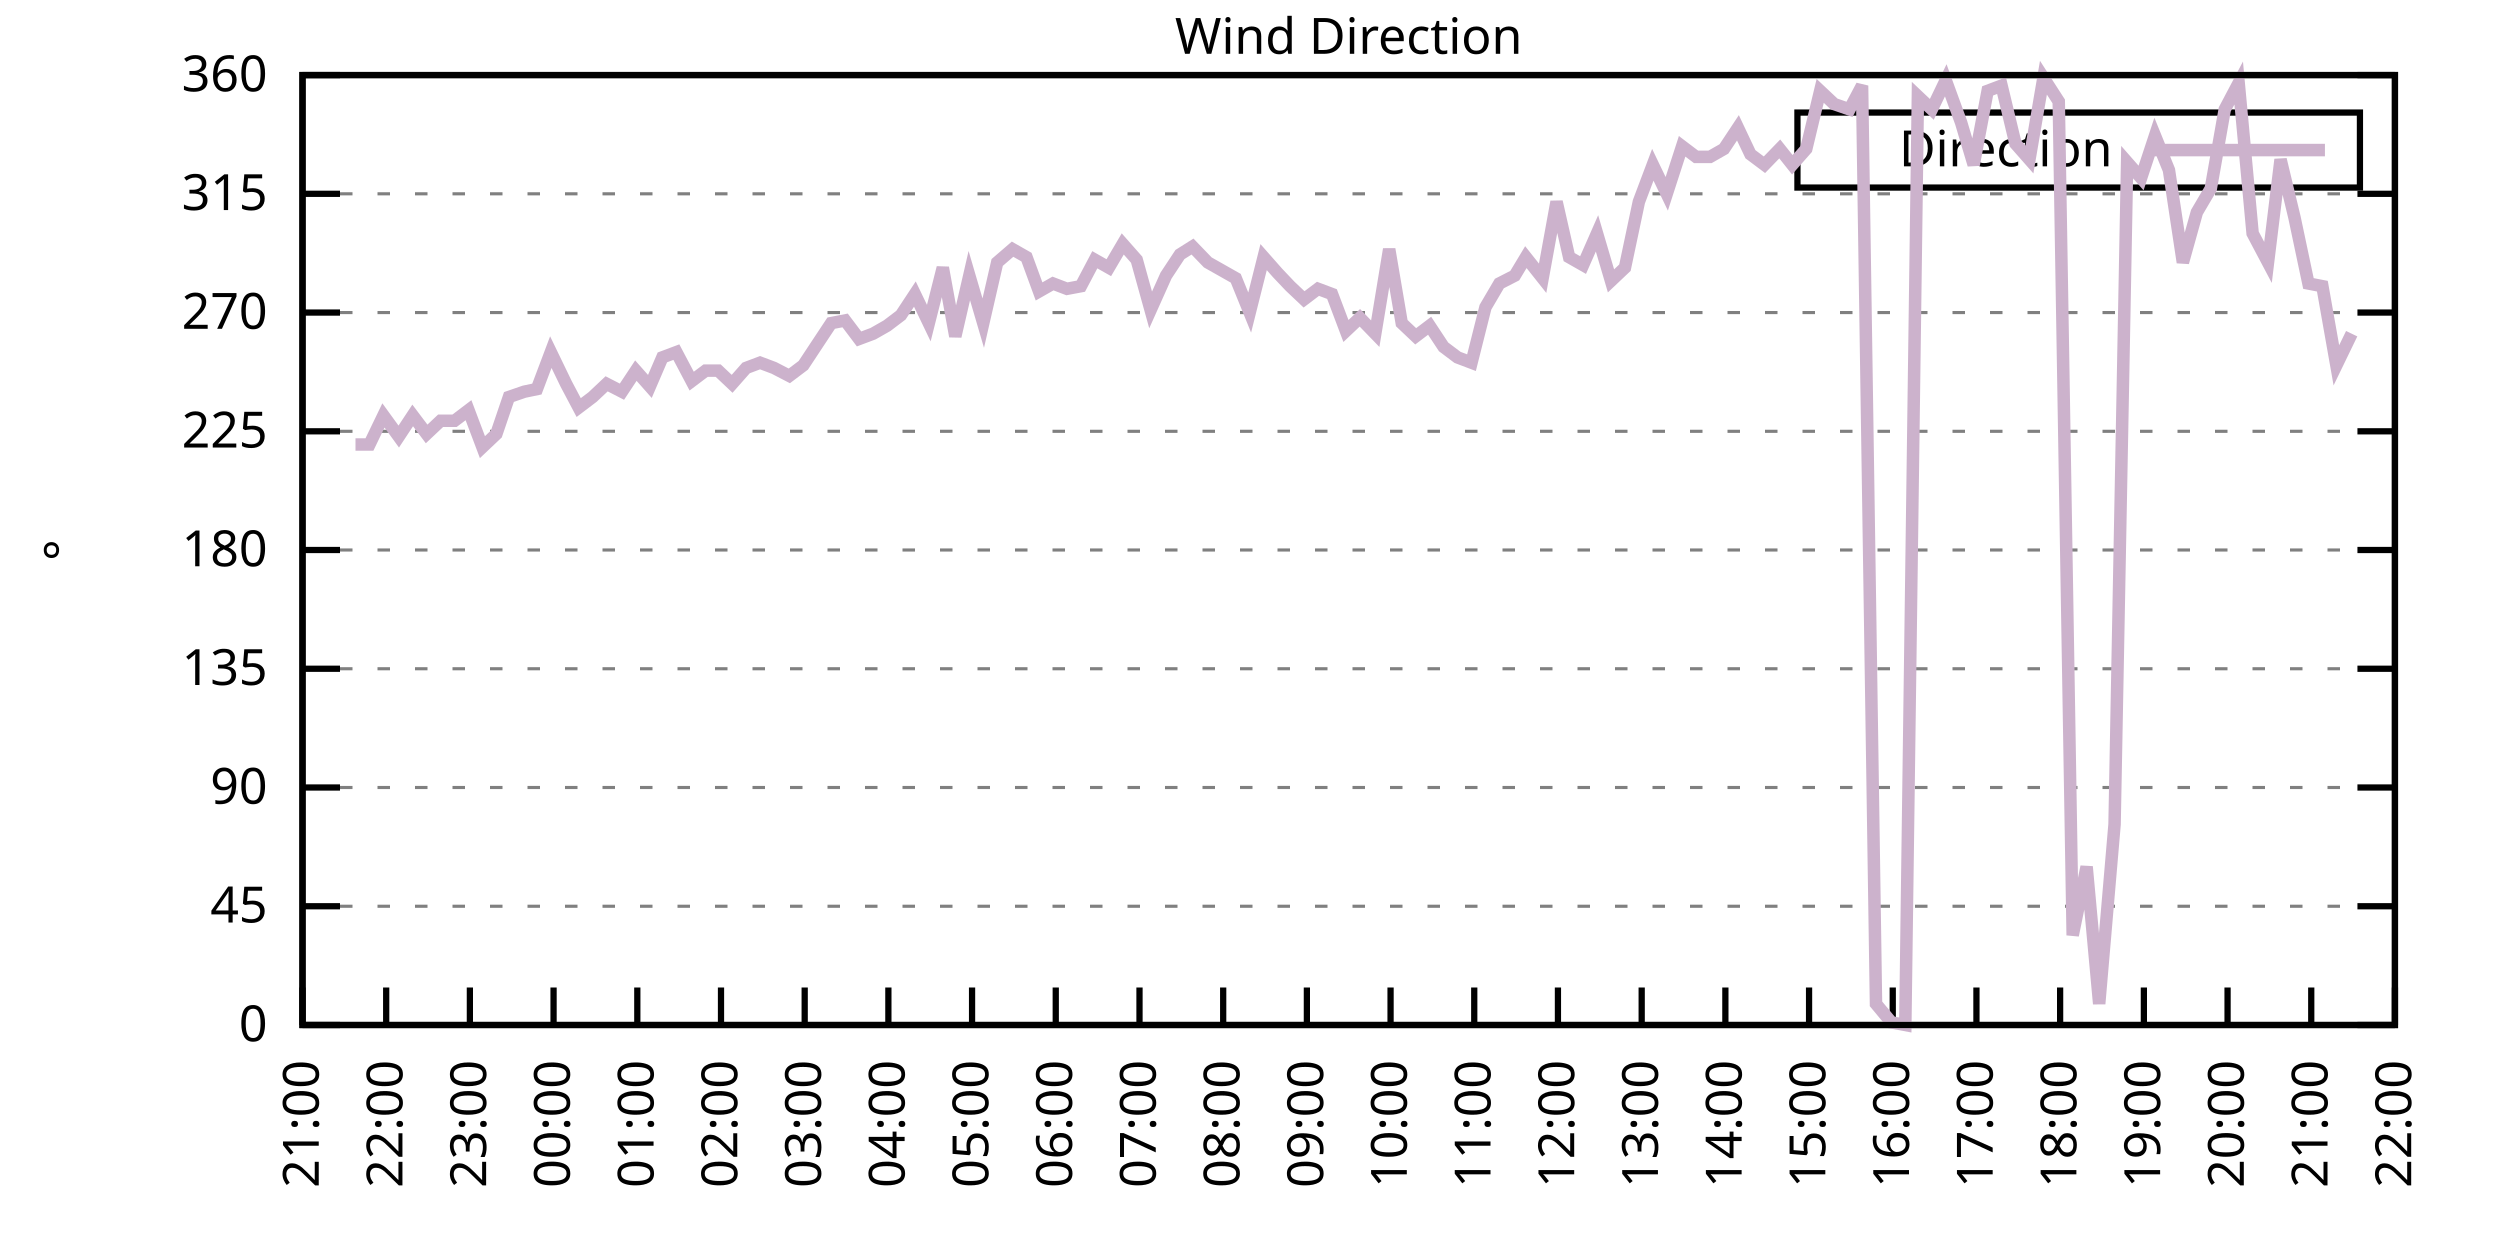
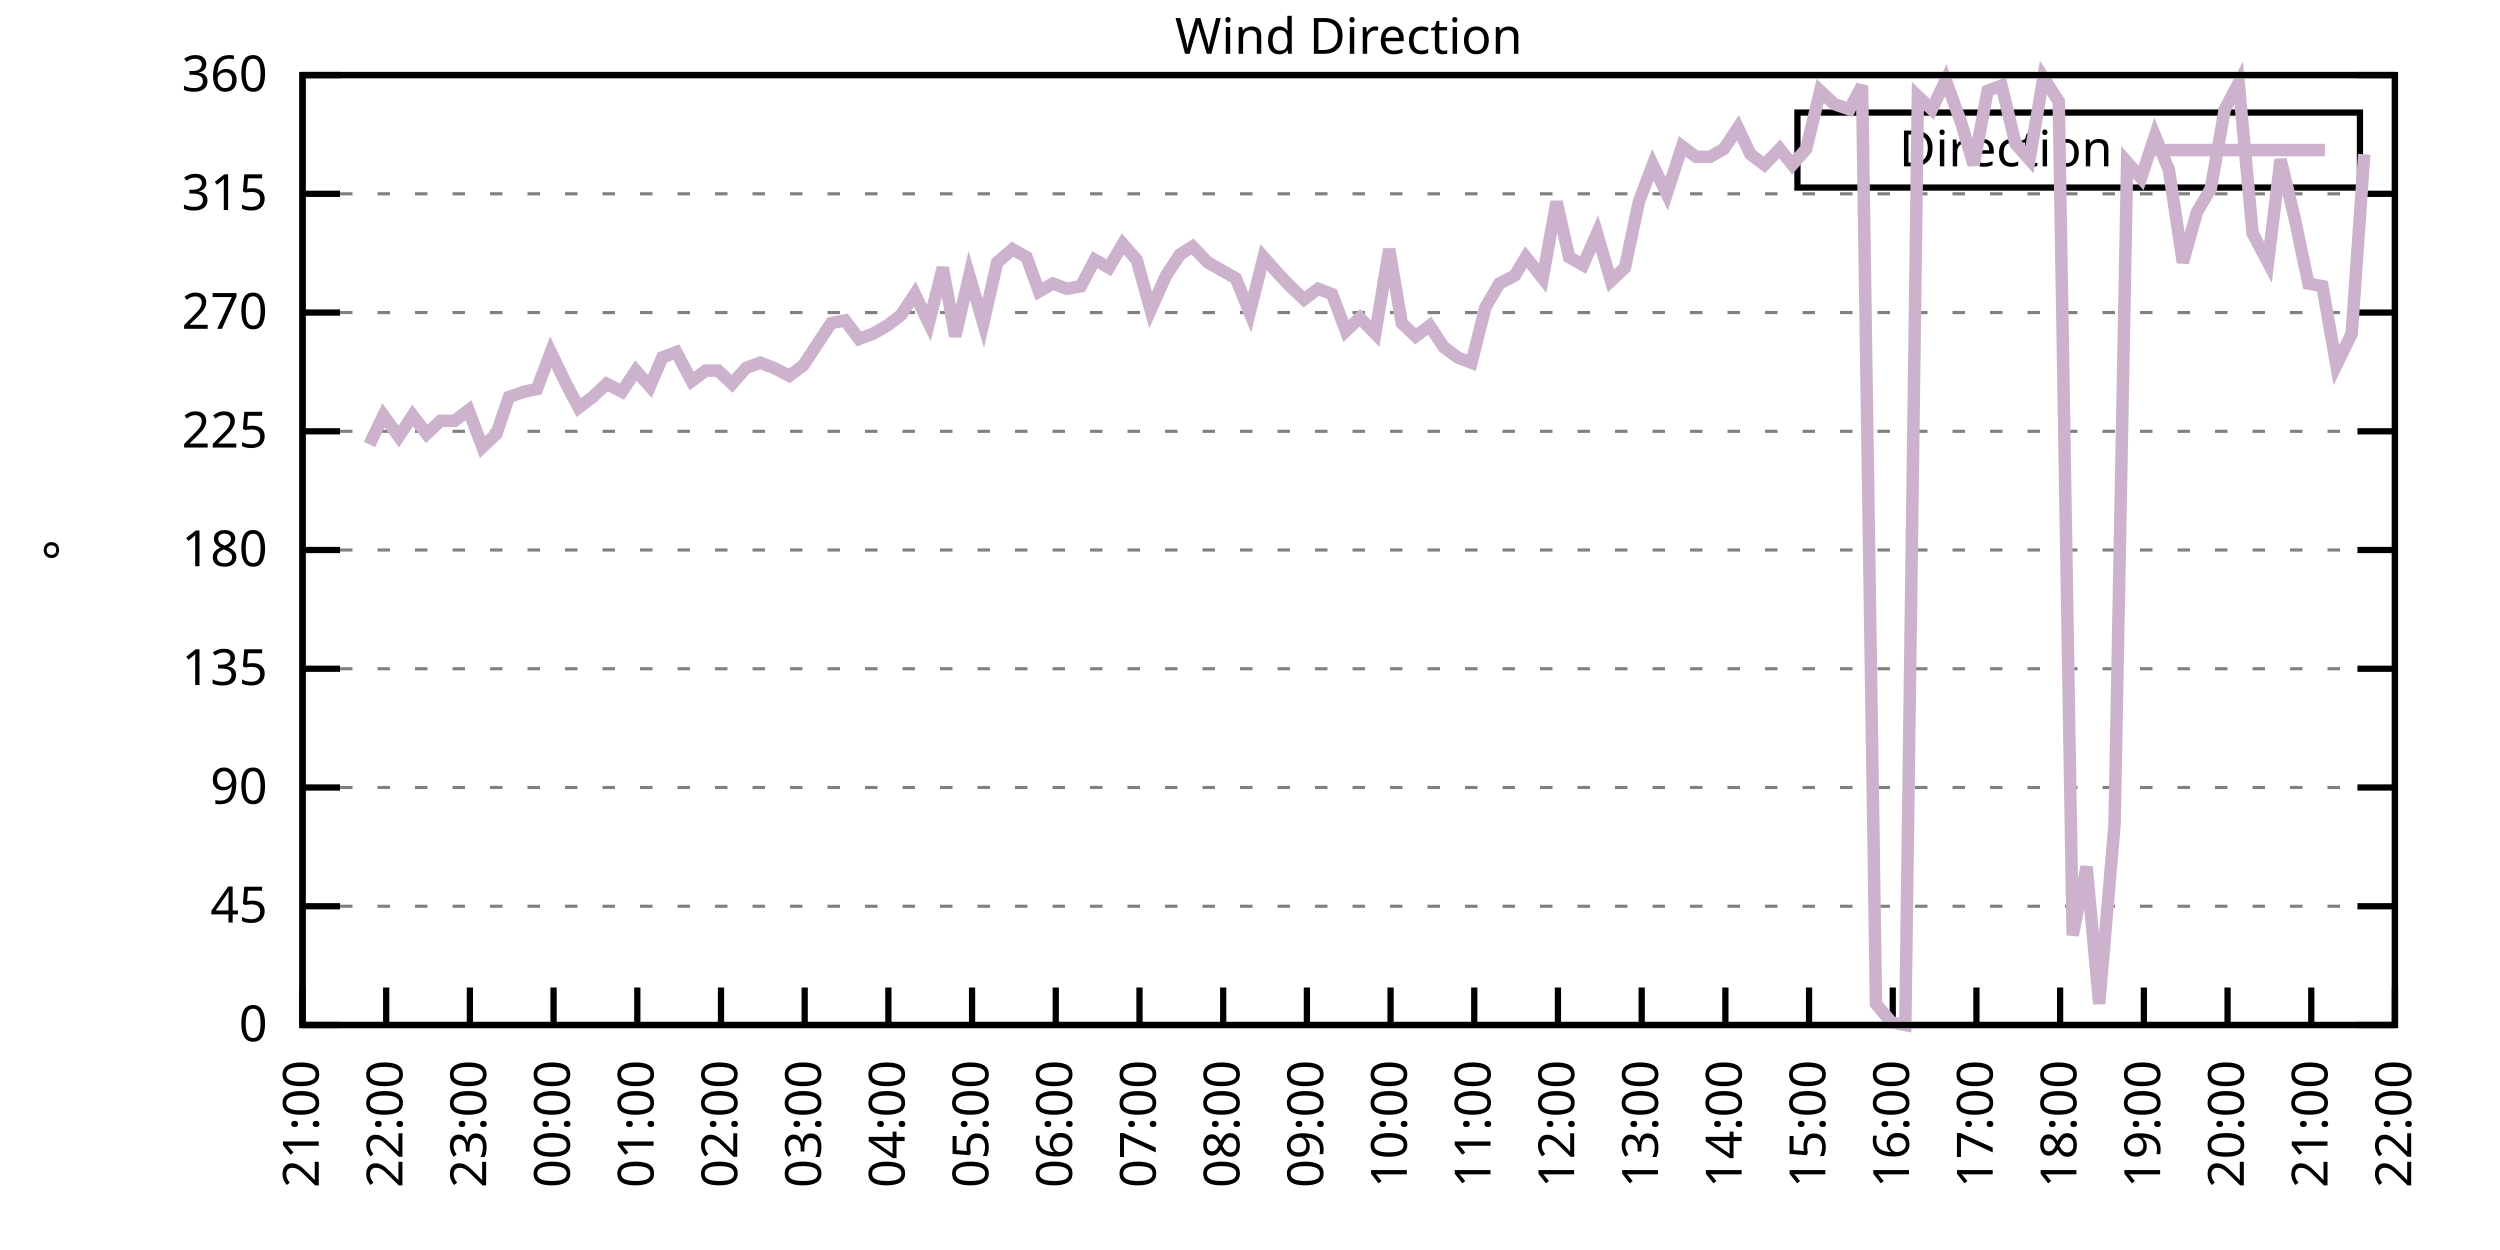
<svg xmlns="http://www.w3.org/2000/svg" xmlns:xlink="http://www.w3.org/1999/xlink" width="400" height="200" viewBox="0 0 400 200">
  <g id="gnuplot_canvas">
    <rect x="0" y="0" width="400" height="200" fill="none" />
    <defs>
      <circle id="gpDot" r="0.5" stroke-width="0.5" stroke="currentColor" />
      <path id="gpPt0" stroke-width="0.333" stroke="currentColor" d="M-1,0 h2 M0,-1 v2" />
      <path id="gpPt1" stroke-width="0.333" stroke="currentColor" d="M-1,-1 L1,1 M1,-1 L-1,1" />
      <path id="gpPt2" stroke-width="0.333" stroke="currentColor" d="M-1,0 L1,0 M0,-1 L0,1 M-1,-1 L1,1 M-1,1 L1,-1" />
      <rect id="gpPt3" stroke-width="0.333" stroke="currentColor" x="-1" y="-1" width="2" height="2" />
      <rect id="gpPt4" stroke-width="0.333" stroke="currentColor" fill="currentColor" x="-1" y="-1" width="2" height="2" />
      <circle id="gpPt5" stroke-width="0.333" stroke="currentColor" cx="0" cy="0" r="1" />
      <use xlink:href="#gpPt5" id="gpPt6" fill="currentColor" stroke="none" />
      <path id="gpPt7" stroke-width="0.333" stroke="currentColor" d="M0,-1.33 L-1.33,0.67 L1.33,0.67 z" />
      <use xlink:href="#gpPt7" id="gpPt8" fill="currentColor" stroke="none" />
      <use xlink:href="#gpPt7" id="gpPt9" stroke="currentColor" transform="rotate(180)" />
      <use xlink:href="#gpPt9" id="gpPt10" fill="currentColor" stroke="none" />
      <use xlink:href="#gpPt3" id="gpPt11" stroke="currentColor" transform="rotate(45)" />
      <use xlink:href="#gpPt11" id="gpPt12" fill="currentColor" stroke="none" />
      <path id="gpPt13" stroke-width="0.333" stroke="currentColor" d="M0,1.330 L1.265,0.411 L0.782,-1.067 L-0.782,-1.076 L-1.265,0.411 z" />
      <use xlink:href="#gpPt13" id="gpPt14" fill="currentColor" stroke="none" />
      <filter id="textbox" filterUnits="objectBoundingBox" x="0" y="0" height="1" width="1">
        <feFlood flood-color="white" flood-opacity="1" result="bgnd" />
        <feComposite in="SourceGraphic" in2="bgnd" operator="atop" />
      </filter>
      <filter id="greybox" filterUnits="objectBoundingBox" x="0" y="0" height="1" width="1">
        <feFlood flood-color="lightgrey" flood-opacity="1" result="grey" />
        <feComposite in="SourceGraphic" in2="grey" operator="atop" />
      </filter>
    </defs>
    <g fill="none" color="white" stroke="currentColor" stroke-width="1.00" stroke-linecap="butt" stroke-linejoin="miter">
</g>
    <g fill="none" color="black" stroke="currentColor" stroke-width="1.00" stroke-linecap="butt" stroke-linejoin="miter">
      <g stroke="none" shape-rendering="crispEdges">
        <polygon fill="rgb(255, 255, 255)" points="48.40,164.00 383.18,164.00 383.18,12.02 48.40,12.02 " />
      </g>
    </g>
    <g fill="none" color="black" stroke="currentColor" stroke-width="1.00" stroke-linecap="butt" stroke-linejoin="miter">
</g>
    <g fill="none" color="black" stroke="black" stroke-width="0.50" stroke-linecap="butt" stroke-linejoin="miter">
</g>
    <g fill="none" color="gray" stroke="currentColor" stroke-width="0.50" stroke-linecap="butt" stroke-linejoin="miter">
      <path stroke="gray" stroke-dasharray="2,4" class="gridline" d="M48.40,164.00 L383.19,164.00  " />
    </g>
    <g fill="none" color="gray" stroke="gray" stroke-width="1.00" stroke-linecap="butt" stroke-linejoin="miter">
</g>
    <g fill="none" color="black" stroke="currentColor" stroke-width="1.00" stroke-linecap="butt" stroke-linejoin="miter">
      <path stroke="black" d="M48.40,164.00 L54.40,164.00 M383.19,164.00 L377.19,164.00  " />
      <g transform="translate(42.80,166.60)" stroke="none" fill="black" font-family="Sans" font-size="8.00" text-anchor="end">
        <text>
          <tspan font-family="Sans"> 0</tspan>
        </text>
      </g>
    </g>
    <g fill="none" color="black" stroke="currentColor" stroke-width="1.00" stroke-linecap="butt" stroke-linejoin="miter">
</g>
    <g fill="none" color="black" stroke="black" stroke-width="0.50" stroke-linecap="butt" stroke-linejoin="miter">
</g>
    <g fill="none" color="gray" stroke="currentColor" stroke-width="0.50" stroke-linecap="butt" stroke-linejoin="miter">
      <path stroke="gray" stroke-dasharray="2,4" class="gridline" d="M48.40,145.00 L383.19,145.00  " />
    </g>
    <g fill="none" color="gray" stroke="gray" stroke-width="1.00" stroke-linecap="butt" stroke-linejoin="miter">
</g>
    <g fill="none" color="black" stroke="currentColor" stroke-width="1.00" stroke-linecap="butt" stroke-linejoin="miter">
      <path stroke="black" d="M48.40,145.00 L54.40,145.00 M383.19,145.00 L377.19,145.00  " />
      <g transform="translate(42.80,147.60)" stroke="none" fill="black" font-family="Sans" font-size="8.00" text-anchor="end">
        <text>
          <tspan font-family="Sans"> 45</tspan>
        </text>
      </g>
    </g>
    <g fill="none" color="black" stroke="currentColor" stroke-width="1.00" stroke-linecap="butt" stroke-linejoin="miter">
</g>
    <g fill="none" color="black" stroke="black" stroke-width="0.50" stroke-linecap="butt" stroke-linejoin="miter">
</g>
    <g fill="none" color="gray" stroke="currentColor" stroke-width="0.50" stroke-linecap="butt" stroke-linejoin="miter">
      <path stroke="gray" stroke-dasharray="2,4" class="gridline" d="M48.40,126.00 L383.19,126.00  " />
    </g>
    <g fill="none" color="gray" stroke="gray" stroke-width="1.00" stroke-linecap="butt" stroke-linejoin="miter">
</g>
    <g fill="none" color="black" stroke="currentColor" stroke-width="1.00" stroke-linecap="butt" stroke-linejoin="miter">
      <path stroke="black" d="M48.40,126.00 L54.40,126.00 M383.19,126.00 L377.19,126.00  " />
      <g transform="translate(42.80,128.60)" stroke="none" fill="black" font-family="Sans" font-size="8.00" text-anchor="end">
        <text>
          <tspan font-family="Sans"> 90</tspan>
        </text>
      </g>
    </g>
    <g fill="none" color="black" stroke="currentColor" stroke-width="1.00" stroke-linecap="butt" stroke-linejoin="miter">
</g>
    <g fill="none" color="black" stroke="black" stroke-width="0.50" stroke-linecap="butt" stroke-linejoin="miter">
</g>
    <g fill="none" color="gray" stroke="currentColor" stroke-width="0.50" stroke-linecap="butt" stroke-linejoin="miter">
      <path stroke="gray" stroke-dasharray="2,4" class="gridline" d="M48.40,107.00 L383.19,107.00  " />
    </g>
    <g fill="none" color="gray" stroke="gray" stroke-width="1.00" stroke-linecap="butt" stroke-linejoin="miter">
</g>
    <g fill="none" color="black" stroke="currentColor" stroke-width="1.00" stroke-linecap="butt" stroke-linejoin="miter">
      <path stroke="black" d="M48.40,107.00 L54.40,107.00 M383.19,107.00 L377.19,107.00  " />
      <g transform="translate(42.80,109.60)" stroke="none" fill="black" font-family="Sans" font-size="8.00" text-anchor="end">
        <text>
          <tspan font-family="Sans"> 135</tspan>
        </text>
      </g>
    </g>
    <g fill="none" color="black" stroke="currentColor" stroke-width="1.00" stroke-linecap="butt" stroke-linejoin="miter">
</g>
    <g fill="none" color="black" stroke="black" stroke-width="0.50" stroke-linecap="butt" stroke-linejoin="miter">
</g>
    <g fill="none" color="gray" stroke="currentColor" stroke-width="0.50" stroke-linecap="butt" stroke-linejoin="miter">
      <path stroke="gray" stroke-dasharray="2,4" class="gridline" d="M48.40,88.00 L383.19,88.00  " />
    </g>
    <g fill="none" color="gray" stroke="gray" stroke-width="1.00" stroke-linecap="butt" stroke-linejoin="miter">
</g>
    <g fill="none" color="black" stroke="currentColor" stroke-width="1.00" stroke-linecap="butt" stroke-linejoin="miter">
      <path stroke="black" d="M48.40,88.00 L54.40,88.00 M383.19,88.00 L377.19,88.00  " />
      <g transform="translate(42.80,90.60)" stroke="none" fill="black" font-family="Sans" font-size="8.00" text-anchor="end">
        <text>
          <tspan font-family="Sans"> 180</tspan>
        </text>
      </g>
    </g>
    <g fill="none" color="black" stroke="currentColor" stroke-width="1.00" stroke-linecap="butt" stroke-linejoin="miter">
</g>
    <g fill="none" color="black" stroke="black" stroke-width="0.50" stroke-linecap="butt" stroke-linejoin="miter">
</g>
    <g fill="none" color="gray" stroke="currentColor" stroke-width="0.50" stroke-linecap="butt" stroke-linejoin="miter">
      <path stroke="gray" stroke-dasharray="2,4" class="gridline" d="M48.40,69.01 L383.19,69.01  " />
    </g>
    <g fill="none" color="gray" stroke="gray" stroke-width="1.00" stroke-linecap="butt" stroke-linejoin="miter">
</g>
    <g fill="none" color="black" stroke="currentColor" stroke-width="1.00" stroke-linecap="butt" stroke-linejoin="miter">
      <path stroke="black" d="M48.40,69.01 L54.40,69.01 M383.19,69.01 L377.19,69.01  " />
      <g transform="translate(42.80,71.61)" stroke="none" fill="black" font-family="Sans" font-size="8.00" text-anchor="end">
        <text>
          <tspan font-family="Sans"> 225</tspan>
        </text>
      </g>
    </g>
    <g fill="none" color="black" stroke="currentColor" stroke-width="1.00" stroke-linecap="butt" stroke-linejoin="miter">
</g>
    <g fill="none" color="black" stroke="black" stroke-width="0.50" stroke-linecap="butt" stroke-linejoin="miter">
</g>
    <g fill="none" color="gray" stroke="currentColor" stroke-width="0.50" stroke-linecap="butt" stroke-linejoin="miter">
      <path stroke="gray" stroke-dasharray="2,4" class="gridline" d="M48.40,50.01 L383.19,50.01  " />
    </g>
    <g fill="none" color="gray" stroke="gray" stroke-width="1.00" stroke-linecap="butt" stroke-linejoin="miter">
</g>
    <g fill="none" color="black" stroke="currentColor" stroke-width="1.00" stroke-linecap="butt" stroke-linejoin="miter">
      <path stroke="black" d="M48.40,50.01 L54.40,50.01 M383.19,50.01 L377.19,50.01  " />
      <g transform="translate(42.80,52.61)" stroke="none" fill="black" font-family="Sans" font-size="8.00" text-anchor="end">
        <text>
          <tspan font-family="Sans"> 270</tspan>
        </text>
      </g>
    </g>
    <g fill="none" color="black" stroke="currentColor" stroke-width="1.00" stroke-linecap="butt" stroke-linejoin="miter">
</g>
    <g fill="none" color="black" stroke="black" stroke-width="0.50" stroke-linecap="butt" stroke-linejoin="miter">
</g>
    <g fill="none" color="gray" stroke="currentColor" stroke-width="0.50" stroke-linecap="butt" stroke-linejoin="miter">
      <path stroke="gray" stroke-dasharray="2,4" class="gridline" d="M48.40,31.01 L383.19,31.01  " />
    </g>
    <g fill="none" color="gray" stroke="gray" stroke-width="1.00" stroke-linecap="butt" stroke-linejoin="miter">
</g>
    <g fill="none" color="black" stroke="currentColor" stroke-width="1.00" stroke-linecap="butt" stroke-linejoin="miter">
      <path stroke="black" d="M48.40,31.01 L54.40,31.01 M383.19,31.01 L377.19,31.01  " />
      <g transform="translate(42.80,33.61)" stroke="none" fill="black" font-family="Sans" font-size="8.00" text-anchor="end">
        <text>
          <tspan font-family="Sans"> 315</tspan>
        </text>
      </g>
    </g>
    <g fill="none" color="black" stroke="currentColor" stroke-width="1.00" stroke-linecap="butt" stroke-linejoin="miter">
</g>
    <g fill="none" color="black" stroke="black" stroke-width="0.50" stroke-linecap="butt" stroke-linejoin="miter">
</g>
    <g fill="none" color="gray" stroke="currentColor" stroke-width="0.50" stroke-linecap="butt" stroke-linejoin="miter">
      <path stroke="gray" stroke-dasharray="2,4" class="gridline" d="M48.40,12.01 L383.19,12.01  " />
    </g>
    <g fill="none" color="gray" stroke="gray" stroke-width="1.00" stroke-linecap="butt" stroke-linejoin="miter">
</g>
    <g fill="none" color="black" stroke="currentColor" stroke-width="1.00" stroke-linecap="butt" stroke-linejoin="miter">
      <path stroke="black" d="M48.40,12.01 L54.40,12.01 M383.19,12.01 L377.19,12.01  " />
      <g transform="translate(42.80,14.61)" stroke="none" fill="black" font-family="Sans" font-size="8.00" text-anchor="end">
        <text>
          <tspan font-family="Sans"> 360</tspan>
        </text>
      </g>
    </g>
    <g fill="none" color="black" stroke="currentColor" stroke-width="1.00" stroke-linecap="butt" stroke-linejoin="miter">
      <path stroke="black" d="M48.40,164.00 L48.40,158.00  " />
      <g transform="translate(51.00,169.60) rotate(270.00)" stroke="none" fill="black" font-family="Sans" font-size="8.00" text-anchor="end">
        <text>
          <tspan font-family="Sans">21:00</tspan>
        </text>
      </g>
    </g>
    <g fill="none" color="black" stroke="currentColor" stroke-width="1.00" stroke-linecap="butt" stroke-linejoin="miter">
      <path stroke="black" d="M61.79,164.00 L61.79,158.00  " />
      <g transform="translate(64.39,169.60) rotate(270.00)" stroke="none" fill="black" font-family="Sans" font-size="8.00" text-anchor="end">
        <text>
          <tspan font-family="Sans">22:00</tspan>
        </text>
      </g>
    </g>
    <g fill="none" color="black" stroke="currentColor" stroke-width="1.00" stroke-linecap="butt" stroke-linejoin="miter">
      <path stroke="black" d="M75.18,164.00 L75.18,158.00  " />
      <g transform="translate(77.78,169.60) rotate(270.00)" stroke="none" fill="black" font-family="Sans" font-size="8.00" text-anchor="end">
        <text>
          <tspan font-family="Sans">23:00</tspan>
        </text>
      </g>
    </g>
    <g fill="none" color="black" stroke="currentColor" stroke-width="1.00" stroke-linecap="butt" stroke-linejoin="miter">
      <path stroke="black" d="M88.57,164.00 L88.57,158.00  " />
      <g transform="translate(91.17,169.60) rotate(270.00)" stroke="none" fill="black" font-family="Sans" font-size="8.00" text-anchor="end">
        <text>
          <tspan font-family="Sans">00:00</tspan>
        </text>
      </g>
    </g>
    <g fill="none" color="black" stroke="currentColor" stroke-width="1.00" stroke-linecap="butt" stroke-linejoin="miter">
      <path stroke="black" d="M101.97,164.00 L101.97,158.00  " />
      <g transform="translate(104.57,169.60) rotate(270.00)" stroke="none" fill="black" font-family="Sans" font-size="8.00" text-anchor="end">
        <text>
          <tspan font-family="Sans">01:00</tspan>
        </text>
      </g>
    </g>
    <g fill="none" color="black" stroke="currentColor" stroke-width="1.00" stroke-linecap="butt" stroke-linejoin="miter">
      <path stroke="black" d="M115.36,164.00 L115.36,158.00  " />
      <g transform="translate(117.96,169.60) rotate(270.00)" stroke="none" fill="black" font-family="Sans" font-size="8.00" text-anchor="end">
        <text>
          <tspan font-family="Sans">02:00</tspan>
        </text>
      </g>
    </g>
    <g fill="none" color="black" stroke="currentColor" stroke-width="1.00" stroke-linecap="butt" stroke-linejoin="miter">
      <path stroke="black" d="M128.75,164.00 L128.75,158.00  " />
      <g transform="translate(131.35,169.60) rotate(270.00)" stroke="none" fill="black" font-family="Sans" font-size="8.00" text-anchor="end">
        <text>
          <tspan font-family="Sans">03:00</tspan>
        </text>
      </g>
    </g>
    <g fill="none" color="black" stroke="currentColor" stroke-width="1.00" stroke-linecap="butt" stroke-linejoin="miter">
      <path stroke="black" d="M142.14,164.00 L142.14,158.00  " />
      <g transform="translate(144.74,169.60) rotate(270.00)" stroke="none" fill="black" font-family="Sans" font-size="8.00" text-anchor="end">
        <text>
          <tspan font-family="Sans">04:00</tspan>
        </text>
      </g>
    </g>
    <g fill="none" color="black" stroke="currentColor" stroke-width="1.00" stroke-linecap="butt" stroke-linejoin="miter">
      <path stroke="black" d="M155.53,164.00 L155.53,158.00  " />
      <g transform="translate(158.13,169.60) rotate(270.00)" stroke="none" fill="black" font-family="Sans" font-size="8.00" text-anchor="end">
        <text>
          <tspan font-family="Sans">05:00</tspan>
        </text>
      </g>
    </g>
    <g fill="none" color="black" stroke="currentColor" stroke-width="1.00" stroke-linecap="butt" stroke-linejoin="miter">
      <path stroke="black" d="M168.92,164.00 L168.92,158.00  " />
      <g transform="translate(171.52,169.60) rotate(270.00)" stroke="none" fill="black" font-family="Sans" font-size="8.00" text-anchor="end">
        <text>
          <tspan font-family="Sans">06:00</tspan>
        </text>
      </g>
    </g>
    <g fill="none" color="black" stroke="currentColor" stroke-width="1.00" stroke-linecap="butt" stroke-linejoin="miter">
      <path stroke="black" d="M182.32,164.00 L182.32,158.00  " />
      <g transform="translate(184.92,169.60) rotate(270.00)" stroke="none" fill="black" font-family="Sans" font-size="8.00" text-anchor="end">
        <text>
          <tspan font-family="Sans">07:00</tspan>
        </text>
      </g>
    </g>
    <g fill="none" color="black" stroke="currentColor" stroke-width="1.00" stroke-linecap="butt" stroke-linejoin="miter">
      <path stroke="black" d="M195.71,164.00 L195.71,158.00  " />
      <g transform="translate(198.31,169.60) rotate(270.00)" stroke="none" fill="black" font-family="Sans" font-size="8.00" text-anchor="end">
        <text>
          <tspan font-family="Sans">08:00</tspan>
        </text>
      </g>
    </g>
    <g fill="none" color="black" stroke="currentColor" stroke-width="1.00" stroke-linecap="butt" stroke-linejoin="miter">
      <path stroke="black" d="M209.10,164.00 L209.10,158.00  " />
      <g transform="translate(211.70,169.60) rotate(270.00)" stroke="none" fill="black" font-family="Sans" font-size="8.00" text-anchor="end">
        <text>
          <tspan font-family="Sans">09:00</tspan>
        </text>
      </g>
    </g>
    <g fill="none" color="black" stroke="currentColor" stroke-width="1.00" stroke-linecap="butt" stroke-linejoin="miter">
      <path stroke="black" d="M222.49,164.00 L222.49,158.00  " />
      <g transform="translate(225.09,169.60) rotate(270.00)" stroke="none" fill="black" font-family="Sans" font-size="8.00" text-anchor="end">
        <text>
          <tspan font-family="Sans">10:00</tspan>
        </text>
      </g>
    </g>
    <g fill="none" color="black" stroke="currentColor" stroke-width="1.00" stroke-linecap="butt" stroke-linejoin="miter">
      <path stroke="black" d="M235.88,164.00 L235.88,158.00  " />
      <g transform="translate(238.48,169.60) rotate(270.00)" stroke="none" fill="black" font-family="Sans" font-size="8.00" text-anchor="end">
        <text>
          <tspan font-family="Sans">11:00</tspan>
        </text>
      </g>
    </g>
    <g fill="none" color="black" stroke="currentColor" stroke-width="1.00" stroke-linecap="butt" stroke-linejoin="miter">
      <path stroke="black" d="M249.27,164.00 L249.27,158.00  " />
      <g transform="translate(251.87,169.60) rotate(270.00)" stroke="none" fill="black" font-family="Sans" font-size="8.00" text-anchor="end">
        <text>
          <tspan font-family="Sans">12:00</tspan>
        </text>
      </g>
    </g>
    <g fill="none" color="black" stroke="currentColor" stroke-width="1.00" stroke-linecap="butt" stroke-linejoin="miter">
      <path stroke="black" d="M262.67,164.00 L262.67,158.00  " />
      <g transform="translate(265.27,169.60) rotate(270.00)" stroke="none" fill="black" font-family="Sans" font-size="8.00" text-anchor="end">
        <text>
          <tspan font-family="Sans">13:00</tspan>
        </text>
      </g>
    </g>
    <g fill="none" color="black" stroke="currentColor" stroke-width="1.00" stroke-linecap="butt" stroke-linejoin="miter">
      <path stroke="black" d="M276.06,164.00 L276.06,158.00  " />
      <g transform="translate(278.66,169.60) rotate(270.00)" stroke="none" fill="black" font-family="Sans" font-size="8.00" text-anchor="end">
        <text>
          <tspan font-family="Sans">14:00</tspan>
        </text>
      </g>
    </g>
    <g fill="none" color="black" stroke="currentColor" stroke-width="1.00" stroke-linecap="butt" stroke-linejoin="miter">
      <path stroke="black" d="M289.45,164.00 L289.45,158.00  " />
      <g transform="translate(292.05,169.60) rotate(270.00)" stroke="none" fill="black" font-family="Sans" font-size="8.00" text-anchor="end">
        <text>
          <tspan font-family="Sans">15:00</tspan>
        </text>
      </g>
    </g>
    <g fill="none" color="black" stroke="currentColor" stroke-width="1.00" stroke-linecap="butt" stroke-linejoin="miter">
      <path stroke="black" d="M302.84,164.00 L302.84,158.00  " />
      <g transform="translate(305.44,169.60) rotate(270.00)" stroke="none" fill="black" font-family="Sans" font-size="8.00" text-anchor="end">
        <text>
          <tspan font-family="Sans">16:00</tspan>
        </text>
      </g>
    </g>
    <g fill="none" color="black" stroke="currentColor" stroke-width="1.00" stroke-linecap="butt" stroke-linejoin="miter">
      <path stroke="black" d="M316.23,164.00 L316.23,158.00  " />
      <g transform="translate(318.83,169.60) rotate(270.00)" stroke="none" fill="black" font-family="Sans" font-size="8.00" text-anchor="end">
        <text>
          <tspan font-family="Sans">17:00</tspan>
        </text>
      </g>
    </g>
    <g fill="none" color="black" stroke="currentColor" stroke-width="1.00" stroke-linecap="butt" stroke-linejoin="miter">
      <path stroke="black" d="M329.62,164.00 L329.62,158.00  " />
      <g transform="translate(332.22,169.60) rotate(270.00)" stroke="none" fill="black" font-family="Sans" font-size="8.00" text-anchor="end">
        <text>
          <tspan font-family="Sans">18:00</tspan>
        </text>
      </g>
    </g>
    <g fill="none" color="black" stroke="currentColor" stroke-width="1.00" stroke-linecap="butt" stroke-linejoin="miter">
      <path stroke="black" d="M343.02,164.00 L343.02,158.00  " />
      <g transform="translate(345.62,169.60) rotate(270.00)" stroke="none" fill="black" font-family="Sans" font-size="8.00" text-anchor="end">
        <text>
          <tspan font-family="Sans">19:00</tspan>
        </text>
      </g>
    </g>
    <g fill="none" color="black" stroke="currentColor" stroke-width="1.00" stroke-linecap="butt" stroke-linejoin="miter">
      <path stroke="black" d="M356.41,164.00 L356.41,158.00  " />
      <g transform="translate(359.01,169.60) rotate(270.00)" stroke="none" fill="black" font-family="Sans" font-size="8.00" text-anchor="end">
        <text>
          <tspan font-family="Sans">20:00</tspan>
        </text>
      </g>
    </g>
    <g fill="none" color="black" stroke="currentColor" stroke-width="1.00" stroke-linecap="butt" stroke-linejoin="miter">
      <path stroke="black" d="M369.80,164.00 L369.80,158.00  " />
      <g transform="translate(372.40,169.60) rotate(270.00)" stroke="none" fill="black" font-family="Sans" font-size="8.00" text-anchor="end">
        <text>
          <tspan font-family="Sans">21:00</tspan>
        </text>
      </g>
    </g>
    <g fill="none" color="black" stroke="currentColor" stroke-width="1.00" stroke-linecap="butt" stroke-linejoin="miter">
      <path stroke="black" d="M383.19,164.00 L383.19,158.00  " />
      <g transform="translate(385.79,169.60) rotate(270.00)" stroke="none" fill="black" font-family="Sans" font-size="8.00" text-anchor="end">
        <text>
          <tspan font-family="Sans">22:00</tspan>
        </text>
      </g>
    </g>
    <g fill="none" color="black" stroke="currentColor" stroke-width="1.00" stroke-linecap="butt" stroke-linejoin="miter">
</g>
    <g fill="none" color="black" stroke="currentColor" stroke-width="1.00" stroke-linecap="butt" stroke-linejoin="miter">
      <path stroke="black" d="M48.40,12.01 L48.40,164.00 L383.19,164.00 L383.19,12.01 L48.40,12.01 Z  " />
    </g>
    <g fill="none" color="black" stroke="currentColor" stroke-width="1.00" stroke-linecap="butt" stroke-linejoin="miter">
</g>
    <g fill="none" color="black" stroke="currentColor" stroke-width="1.00" stroke-linecap="butt" stroke-linejoin="miter">
      <path stroke="black" d="M287.59,30.01 L287.59,18.01 L377.59,18.01 L377.59,30.01 L287.59,30.01 Z  " />
    </g>
    <g id="Wind_direction_plot_1">
      <g fill="none" color="white" stroke="black" stroke-width="2.00" stroke-linecap="butt" stroke-linejoin="miter">
</g>
      <g fill="none" color="black" stroke="currentColor" stroke-width="2.00" stroke-linecap="butt" stroke-linejoin="miter">
        <g transform="translate(337.99,26.61)" stroke="none" fill="black" font-family="Sans" font-size="8.00" text-anchor="end">
          <text>
            <tspan font-family="Sans">Direction</tspan>
          </text>
        </g>
      </g>
      <g fill="none" color="black" stroke="currentColor" stroke-width="2.00" stroke-linecap="butt" stroke-linejoin="miter">
-         <path stroke="rgb(204, 178, 204)" d="M343.59,24.01 L371.99,24.01 M56.88,71.12 L59.11,71.12 L61.35,66.47 L63.80,69.85 L66.03,66.47 L68.26,69.43   L70.50,67.32 L72.73,67.32 L74.96,65.63 L77.19,71.54 L79.42,69.43 L81.43,63.52 L83.89,62.67 L85.90,62.25   L88.13,56.34 L90.58,61.41 L92.59,65.21 L94.82,63.52 L97.06,61.41 L99.51,62.67 L101.74,59.30 L103.98,61.83   L105.98,57.18 L108.22,56.34 L110.67,60.98 L112.90,59.30 L114.91,59.30 L117.14,61.41 L119.38,58.87 L121.61,58.03   L123.84,58.87 L126.29,60.14 L128.53,58.45 L130.76,55.07 L132.99,51.70 L135.22,51.27 L137.45,54.23 L139.69,53.39   L141.92,52.12 L144.15,50.43 L146.38,47.05 L148.61,51.70 L150.85,42.83 L152.85,53.81 L155.09,44.10 L157.32,51.70   L159.55,41.99 L162.01,39.87 L164.24,41.14 L166.25,46.63 L168.48,45.36 L170.71,46.21 L172.94,45.79 L175.17,41.56   L177.41,42.83 L179.64,39.03 L181.87,41.56 L184.10,49.59 L186.56,44.10 L188.79,40.72 L190.80,39.45 L193.25,41.99   L195.48,43.25 L197.72,44.52 L199.95,50.01 L202.18,41.14 L204.41,43.67 L206.42,45.79 L208.65,47.90 L210.88,46.21   L213.12,47.05 L215.35,52.96 L217.58,50.85 L220.04,53.39 L222.27,39.87 L224.28,51.70 L226.51,53.81 L228.74,52.12   L230.97,55.50 L233.20,57.18 L235.44,58.03 L237.67,49.16 L239.90,45.36 L242.36,44.10 L244.14,41.14 L246.82,44.52   L249.05,32.28 L251.06,41.14 L253.29,42.41 L255.52,37.34 L257.76,44.94 L259.99,42.83 L262.22,32.28 L264.45,26.36   L266.68,31.01 L269.14,23.41 L271.37,25.10 L273.60,25.10 L275.83,23.83 L278.07,20.45 L280.07,24.68 L282.31,26.36   L284.76,23.83 L286.77,26.36 L289.00,23.83 L291.23,14.54 L293.47,16.65 L295.92,17.50 L297.93,13.70 L300.16,160.62   L302.62,163.58 L304.85,164.00 L306.86,15.39 L309.09,17.50 L311.32,12.85 L313.78,19.61 L315.79,26.36 L318.02,14.54   L320.25,13.70 L322.48,22.99 L324.71,25.52 L326.95,12.43 L329.40,16.23 L331.63,149.65 L333.86,138.67 L335.87,160.62   L338.33,131.91 L340.34,25.94 L342.57,28.48 L344.80,21.72 L347.03,27.21 L349.26,41.99 L351.50,33.96 L353.73,30.16   L355.96,17.50 L358.19,13.28 L360.42,37.34 L362.88,41.99 L364.89,25.52 L367.12,34.81 L369.35,45.36 L371.58,45.79   L373.82,58.45 L376.27,53.39  " />
+         <path stroke="rgb(204, 178, 204)" d="M343.59,24.01 L371.99,24.01 M59.11,71.12 L61.35,66.47 L63.80,69.85 L66.03,66.47 L68.26,69.43 L70.50,67.32   L72.73,67.32 L74.96,65.63 L77.19,71.54 L79.42,69.43 L81.43,63.52 L83.89,62.67 L85.90,62.25 L88.13,56.34   L90.58,61.41 L92.59,65.21 L94.82,63.52 L97.06,61.41 L99.51,62.67 L101.74,59.30 L103.98,61.83 L105.98,57.18   L108.22,56.34 L110.67,60.98 L112.90,59.30 L114.91,59.30 L117.14,61.41 L119.38,58.87 L121.61,58.03 L123.84,58.87   L126.29,60.14 L128.53,58.45 L130.76,55.07 L132.99,51.70 L135.22,51.27 L137.45,54.23 L139.69,53.39 L141.92,52.12   L144.15,50.43 L146.38,47.05 L148.61,51.70 L150.85,42.83 L152.85,53.81 L155.09,44.10 L157.32,51.70 L159.55,41.99   L162.01,39.87 L164.24,41.14 L166.25,46.63 L168.48,45.36 L170.71,46.21 L172.94,45.79 L175.17,41.56 L177.41,42.83   L179.64,39.03 L181.87,41.56 L184.10,49.59 L186.56,44.10 L188.79,40.72 L190.80,39.45 L193.25,41.99 L195.48,43.25   L197.72,44.52 L199.95,50.01 L202.18,41.14 L204.41,43.67 L206.42,45.79 L208.65,47.90 L210.88,46.21 L213.12,47.05   L215.35,52.96 L217.58,50.85 L220.04,53.39 L222.27,39.87 L224.28,51.70 L226.51,53.81 L228.74,52.12 L230.97,55.50   L233.20,57.18 L235.44,58.03 L237.67,49.16 L239.90,45.36 L242.36,44.10 L244.14,41.14 L246.82,44.52 L249.05,32.28   L251.06,41.14 L253.29,42.41 L255.52,37.34 L257.76,44.94 L259.99,42.83 L262.22,32.28 L264.45,26.36 L266.68,31.01   L269.14,23.41 L271.37,25.10 L273.60,25.10 L275.83,23.83 L278.07,20.45 L280.07,24.68 L282.31,26.36 L284.76,23.83   L286.77,26.36 L289.00,23.83 L291.23,14.54 L293.47,16.65 L295.92,17.50 L297.93,13.70 L300.16,160.62 L302.62,163.58   L304.85,164.00 L306.86,15.39 L309.09,17.50 L311.32,12.85 L313.78,19.61 L315.79,26.36 L318.02,14.54 L320.25,13.70   L322.48,22.99 L324.71,25.52 L326.95,12.43 L329.40,16.23 L331.63,149.65 L333.86,138.67 L335.87,160.62 L338.33,131.91   L340.34,25.94 L342.57,28.48 L344.80,21.72 L347.03,27.21 L349.26,41.99 L351.50,33.96 L353.73,30.16 L355.96,17.50   L358.19,13.28 L360.42,37.34 L362.88,41.99 L364.89,25.52 L367.12,34.81 L369.35,45.36 L371.58,45.79 L373.82,58.45   L376.27,53.39 L378.28,24.68  " />
      </g>
    </g>
    <g fill="none" color="black" stroke="currentColor" stroke-width="2.00" stroke-linecap="butt" stroke-linejoin="miter">
</g>
    <g fill="none" color="black" stroke="black" stroke-width="1.00" stroke-linecap="butt" stroke-linejoin="miter">
</g>
    <g fill="none" color="black" stroke="currentColor" stroke-width="1.00" stroke-linecap="butt" stroke-linejoin="miter">
      <path stroke="black" d="M48.40,12.01 L48.40,164.00 L383.19,164.00 L383.19,12.01 L48.40,12.01 Z  " />
      <g transform="translate(12.80,88.01) rotate(270.00)" stroke="none" fill="black" font-family="Sans" font-size="8.00" text-anchor="middle">
        <text>
          <tspan font-family="Sans">°</tspan>
        </text>
      </g>
    </g>
    <g fill="none" color="black" stroke="currentColor" stroke-width="1.00" stroke-linecap="butt" stroke-linejoin="miter">
</g>
    <g fill="none" color="black" stroke="currentColor" stroke-width="1.00" stroke-linecap="butt" stroke-linejoin="miter">
      <g transform="translate(215.79,8.61)" stroke="none" fill="black" font-family="Sans" font-size="8.00" text-anchor="middle">
        <text>
          <tspan font-family="Sans">Wind Direction</tspan>
        </text>
      </g>
    </g>
    <g fill="none" color="black" stroke="currentColor" stroke-width="1.00" stroke-linecap="butt" stroke-linejoin="miter">
</g>
  </g>
</svg>
